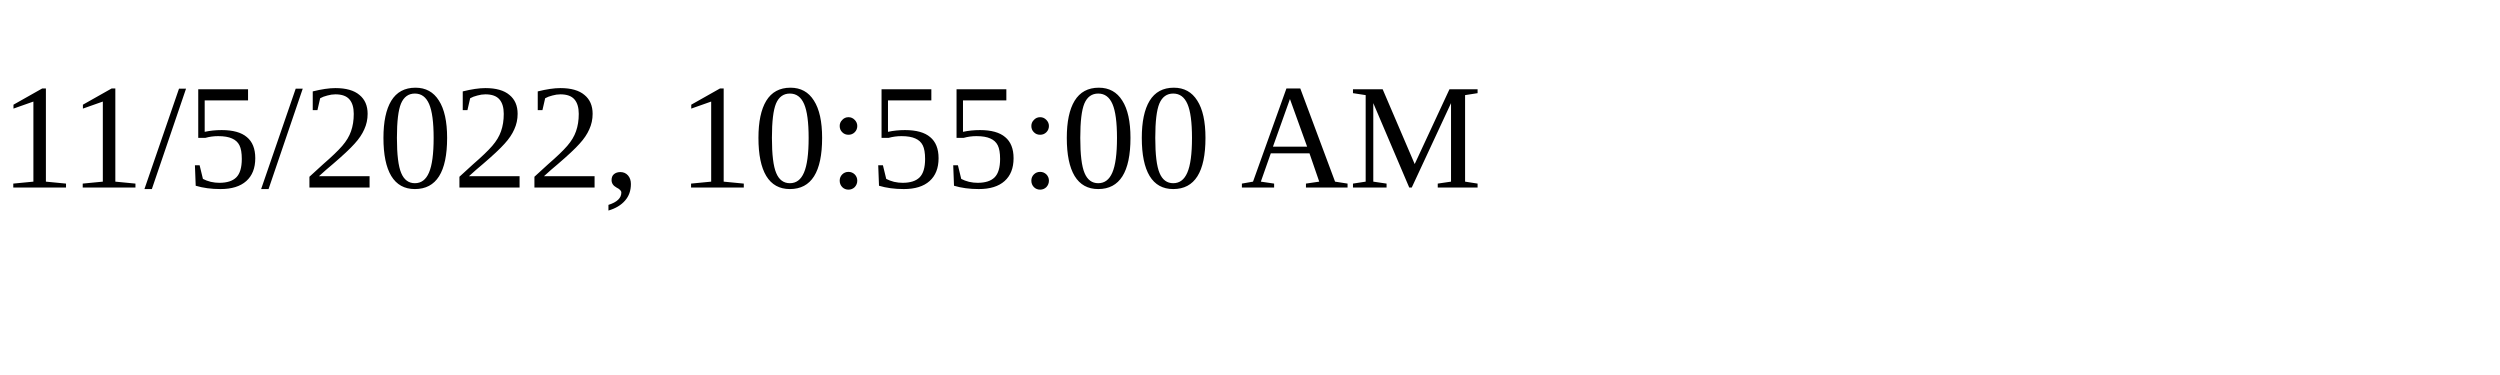
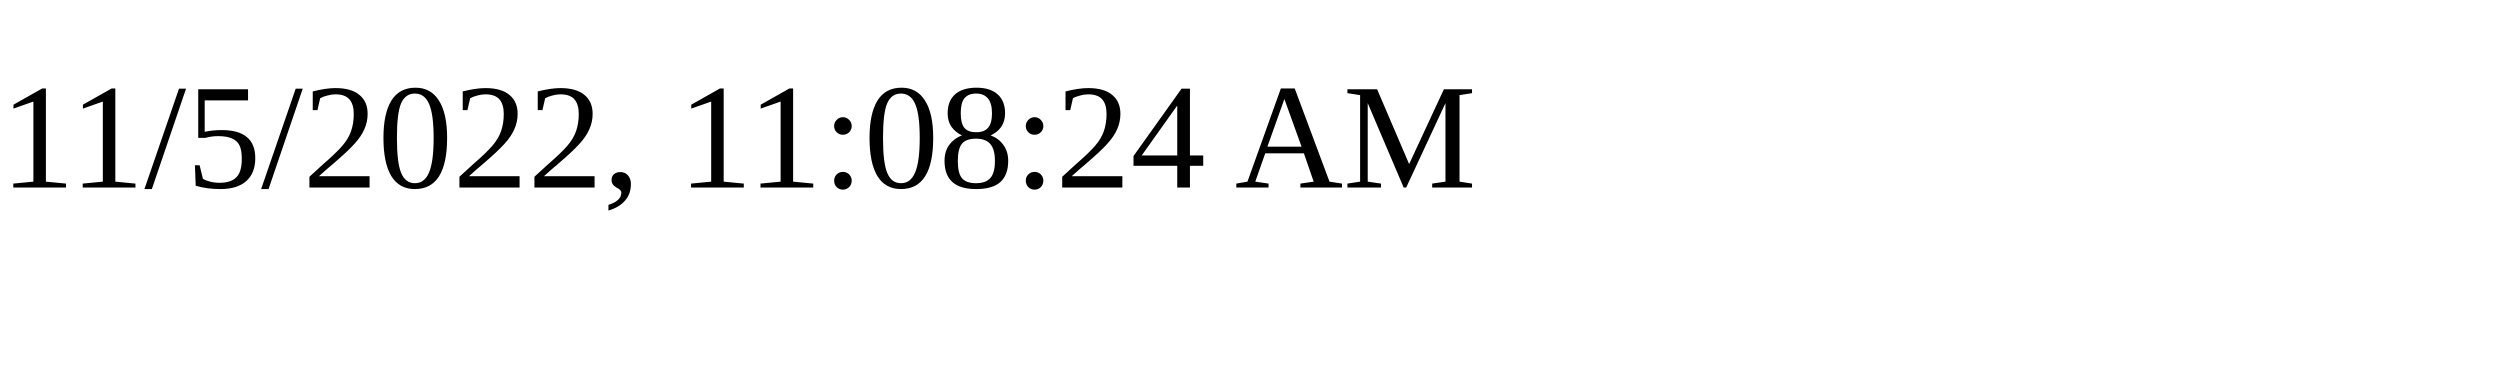
<svg xmlns="http://www.w3.org/2000/svg" height="30" width="200">
-   <text x="0" y="15">11/5/2022, 10:55:00 AM</text>
+   <text x="0" y="15">11/5/2022, 11:08:24 AM</text>
</svg>
